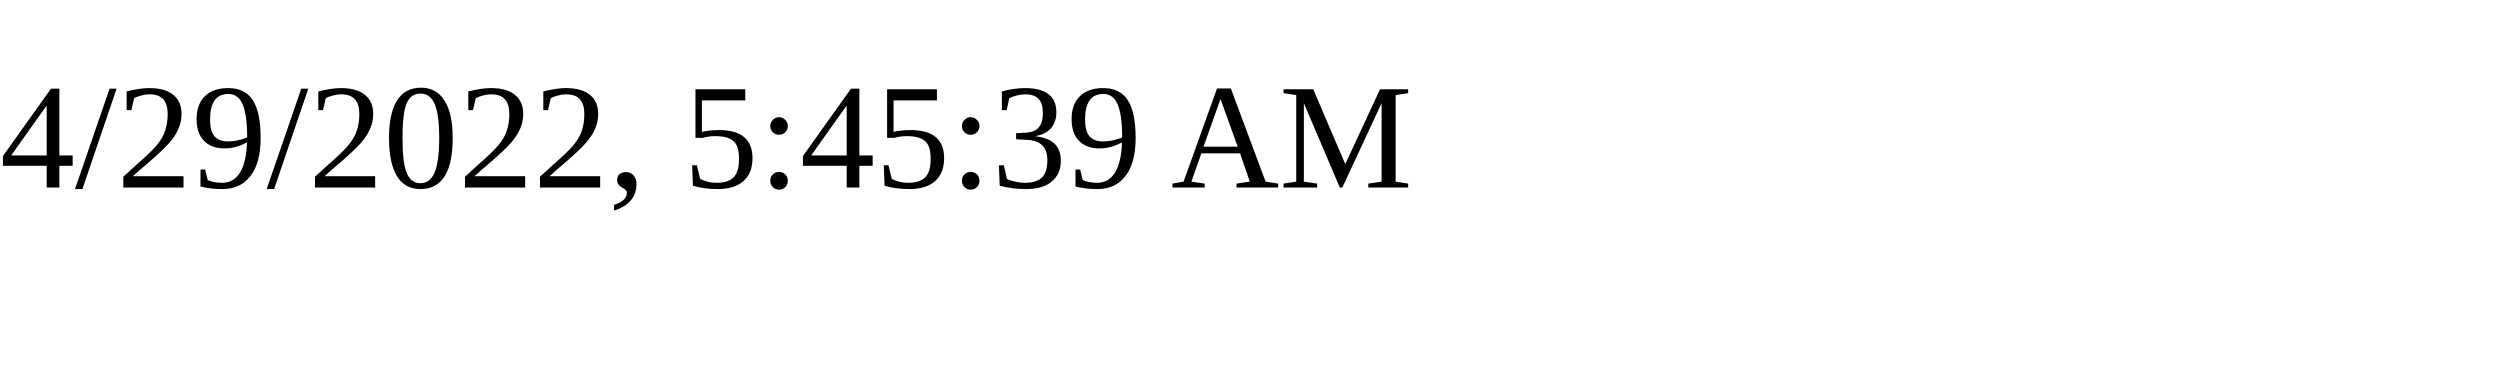
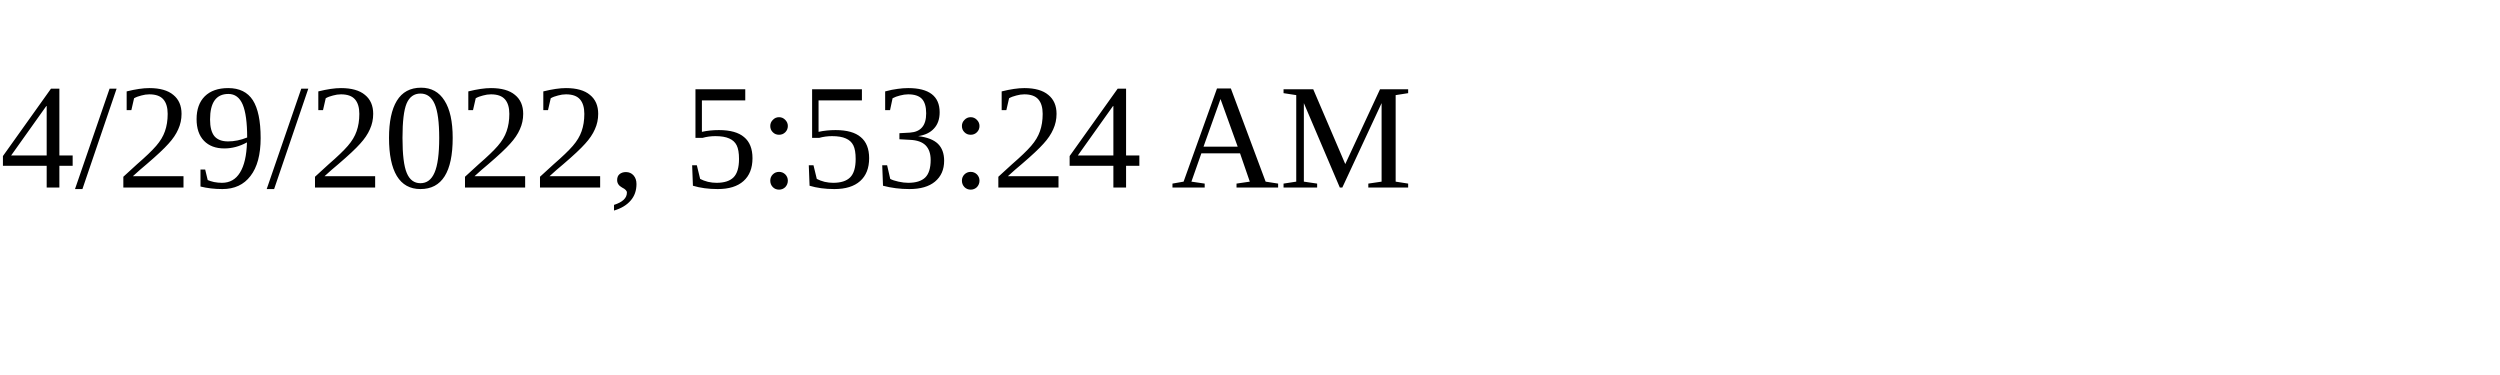
<svg xmlns="http://www.w3.org/2000/svg" height="30" width="200">
-   <text x="0" y="15">4/29/2022, 5:45:39 AM</text>
+   <text x="0" y="15">4/29/2022, 5:53:24 AM</text>
</svg>
